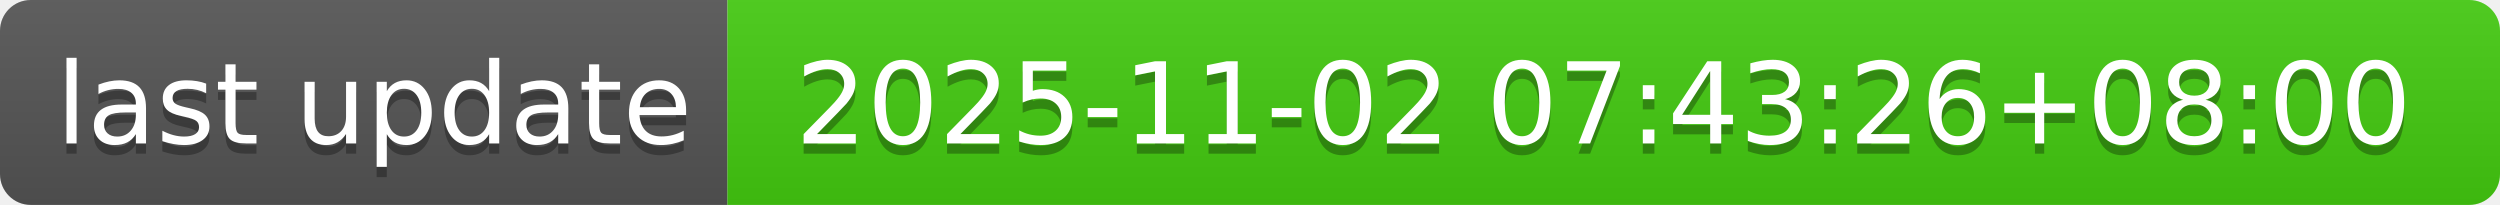
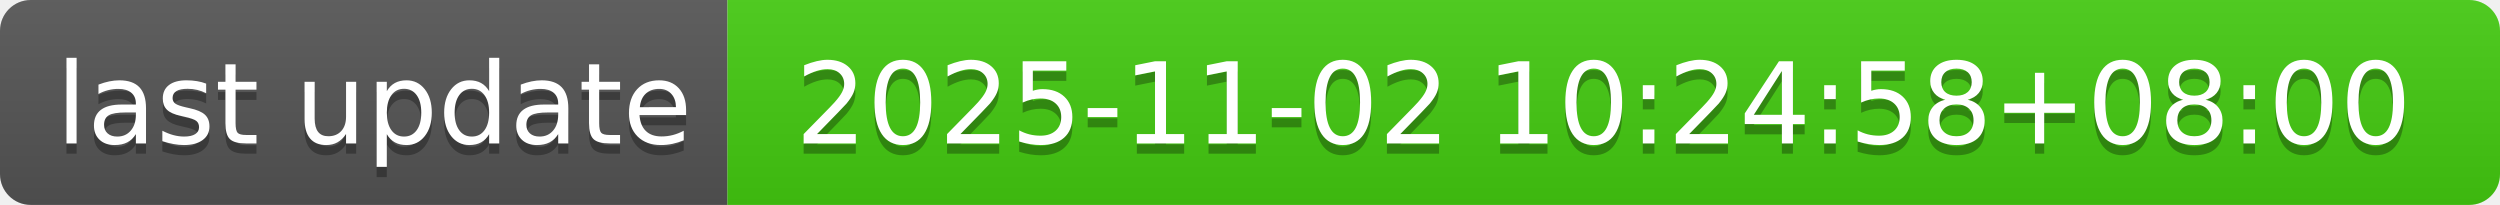
- <svg xmlns="http://www.w3.org/2000/svg" width="244" height="20" role="img" aria-label="last update: 2025-11-02 07:43:26+08:00">
+ <svg xmlns="http://www.w3.org/2000/svg" width="244" height="20" role="img" aria-label="last update: 2025-11-02 10:24:58+08:00">
  <linearGradient id="s" x2="0" y2="100%">
    <stop offset="0" stop-color="#bbb" stop-opacity=".1" />
    <stop offset="1" stop-opacity=".1" />
  </linearGradient>
  <clipPath id="r">
    <rect width="244" height="20" rx="3" fill="#fff" />
  </clipPath>
  <g clip-path="url(#r)">
    <rect width="71" height="20" fill="#555" />
    <rect x="71" width="173" height="20" fill="#4c1" />
    <rect width="244" height="20" fill="url(#s)" />
  </g>
  <g fill="#fff" text-anchor="middle" font-family="Verdana,Geneva,DejaVu Sans,sans-serif" text-rendering="geometricPrecision" font-size="110">
    <text aria-hidden="true" x="365" y="150" fill="#010101" fill-opacity=".3" transform="scale(.1)" textLength="610">last update</text>
    <text x="365" y="140" transform="scale(.1)" fill="#fff" textLength="610">last update</text>
-     <text aria-hidden="true" x="1565" y="150" fill="#010101" fill-opacity=".3" transform="scale(.1)" textLength="1630">2025-11-02 07:43:26+08:00</text>
-     <text x="1565" y="140" transform="scale(.1)" fill="#fff" textLength="1630">2025-11-02 07:43:26+08:00</text>
+     <text aria-hidden="true" x="1565" y="150" fill="#010101" fill-opacity=".3" transform="scale(.1)" textLength="1630">2025-11-02 10:24:58+08:00</text>
+     <text x="1565" y="140" transform="scale(.1)" fill="#fff" textLength="1630">2025-11-02 10:24:58+08:00</text>
  </g>
</svg>
